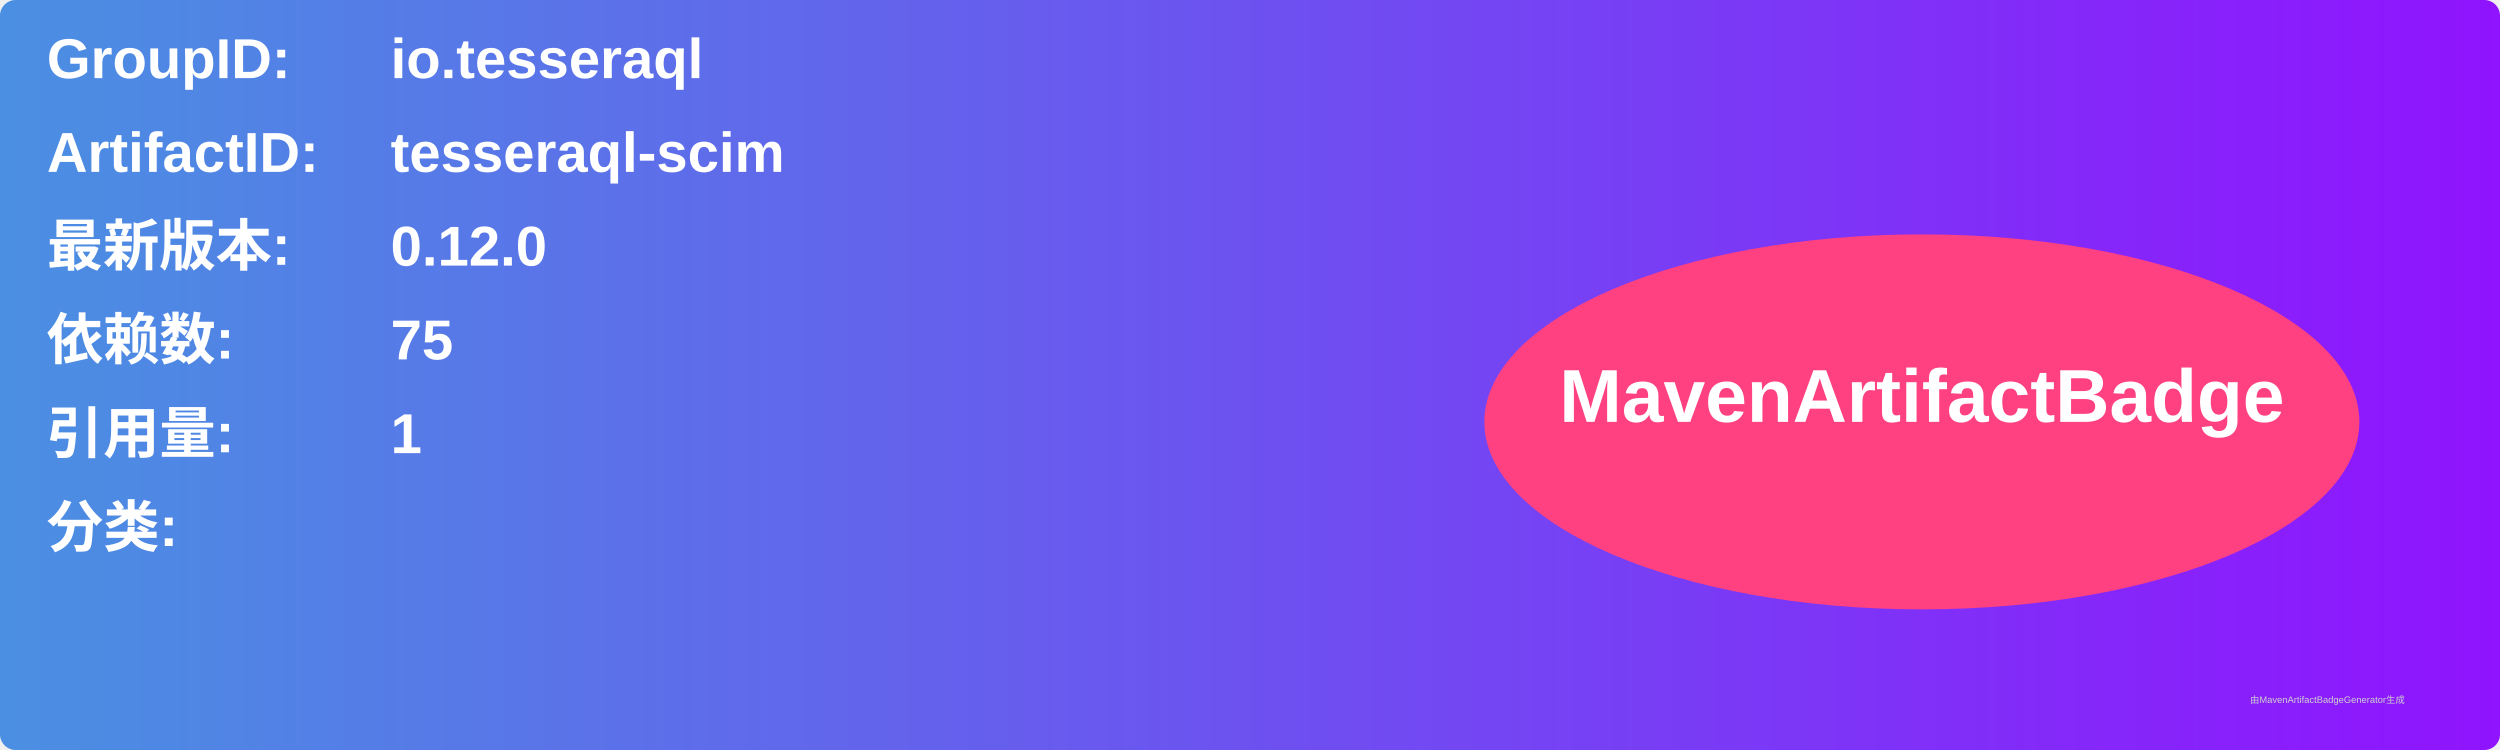
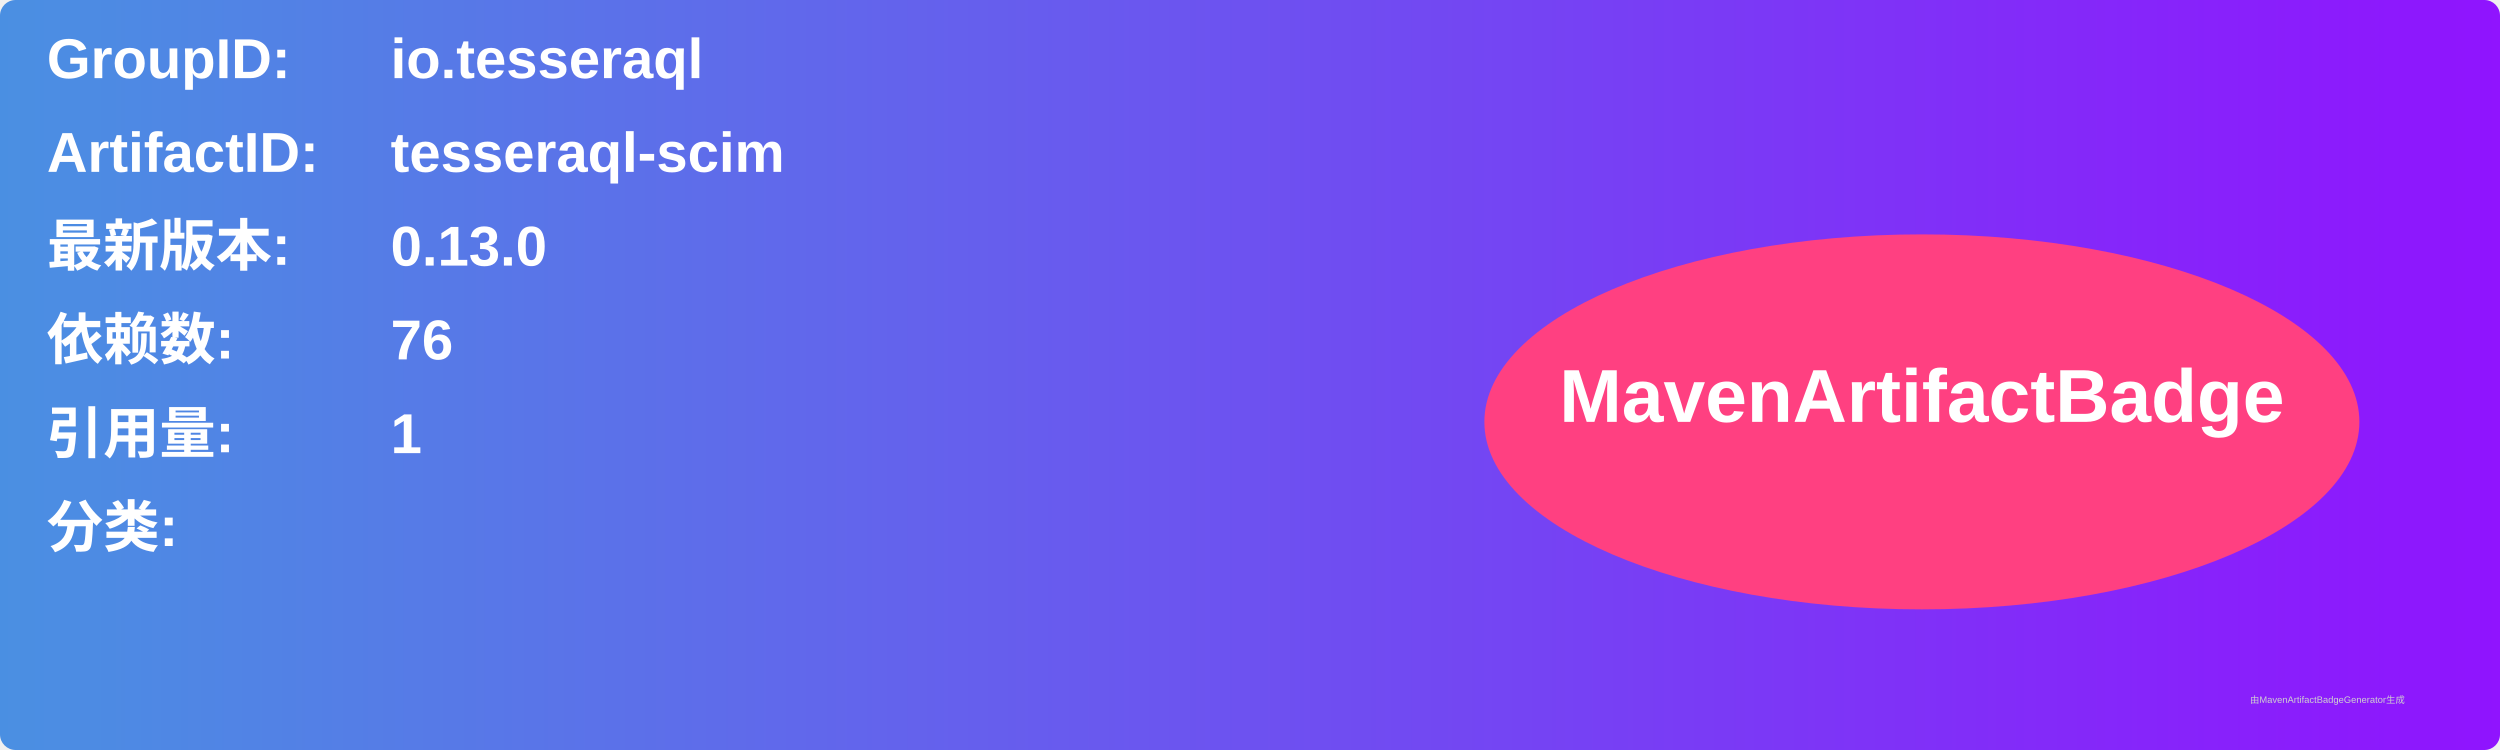
<svg xmlns="http://www.w3.org/2000/svg" width="800" height="240" viewBox="0 0 800 240">
  <linearGradient id="grad" x1="0%" y1="0%" x2="100%" y2="0%">
    <stop offset="0%" stop-color="#4a90e2" />
    <stop offset="100%" stop-color="#9013fe" />
  </linearGradient>
  <rect width="100%" height="100%" rx="5" ry="5" fill="url(#grad)" />
  <g transform="translate(15, 15)">
    <text x="0" y="10" font-family="Arial" font-size="18" fill="white" font-weight="bold" width="260">GroupID:</text>
    <text x="110" y="10" font-family="Arial" font-size="18" fill="white" font-weight="bold" width="460">io.tesseraql</text>
    <text x="0" y="40" font-family="Arial" font-size="18" fill="white" font-weight="bold" width="260">ArtifactID:</text>
    <text x="110" y="40" font-family="Arial" font-size="18" fill="white" font-weight="bold" width="460">tesseraql-scim</text>
    <text x="0" y="70" font-family="Arial" font-size="18" fill="white" font-weight="bold">最新版本:</text>
    <text x="110" y="70" font-family="Arial" font-size="18" fill="white" font-weight="bold">
-       <tspan font-weight="bold">0.12.0</tspan>
+       <tspan font-weight="bold">0.13.0</tspan>
    </text>
    <text x="0" y="100" font-family="Arial" font-size="18" fill="white" font-weight="bold">依赖数: </text>
    <text x="110" y="100" font-family="Arial" font-size="18" fill="white">
-       <tspan font-weight="bold">75</tspan>
+       <tspan font-weight="bold">76</tspan>
    </text>
    <text x="0" y="130" font-family="Arial" font-size="18" fill="white" font-weight="bold">引用量: </text>
    <text x="110" y="130" font-family="Arial" font-size="18" fill="white">
      <tspan font-weight="bold">1</tspan>
    </text>
    <text x="0" y="160" font-family="Arial" font-size="18" fill="white" font-weight="bold">分类:</text>
    <text x="10" y="190" font-family="Arial" font-size="10" fill="white">
      <tspan font-weight="bold" />
    </text>
    <ellipse cx="600" cy="120" rx="140" ry="60" fill="#ff4081" />
    <text x="600" y="120" text-anchor="middle" font-family="Arial" font-size="24" fill="white" font-weight="bold">MavenArtifactBadge</text>
  </g>
  <text x="720" y="225" font-family="Arial" font-size="3" fill="#d0d0d0">由MavenArtifactBadgeGenerator生成</text>
</svg>
